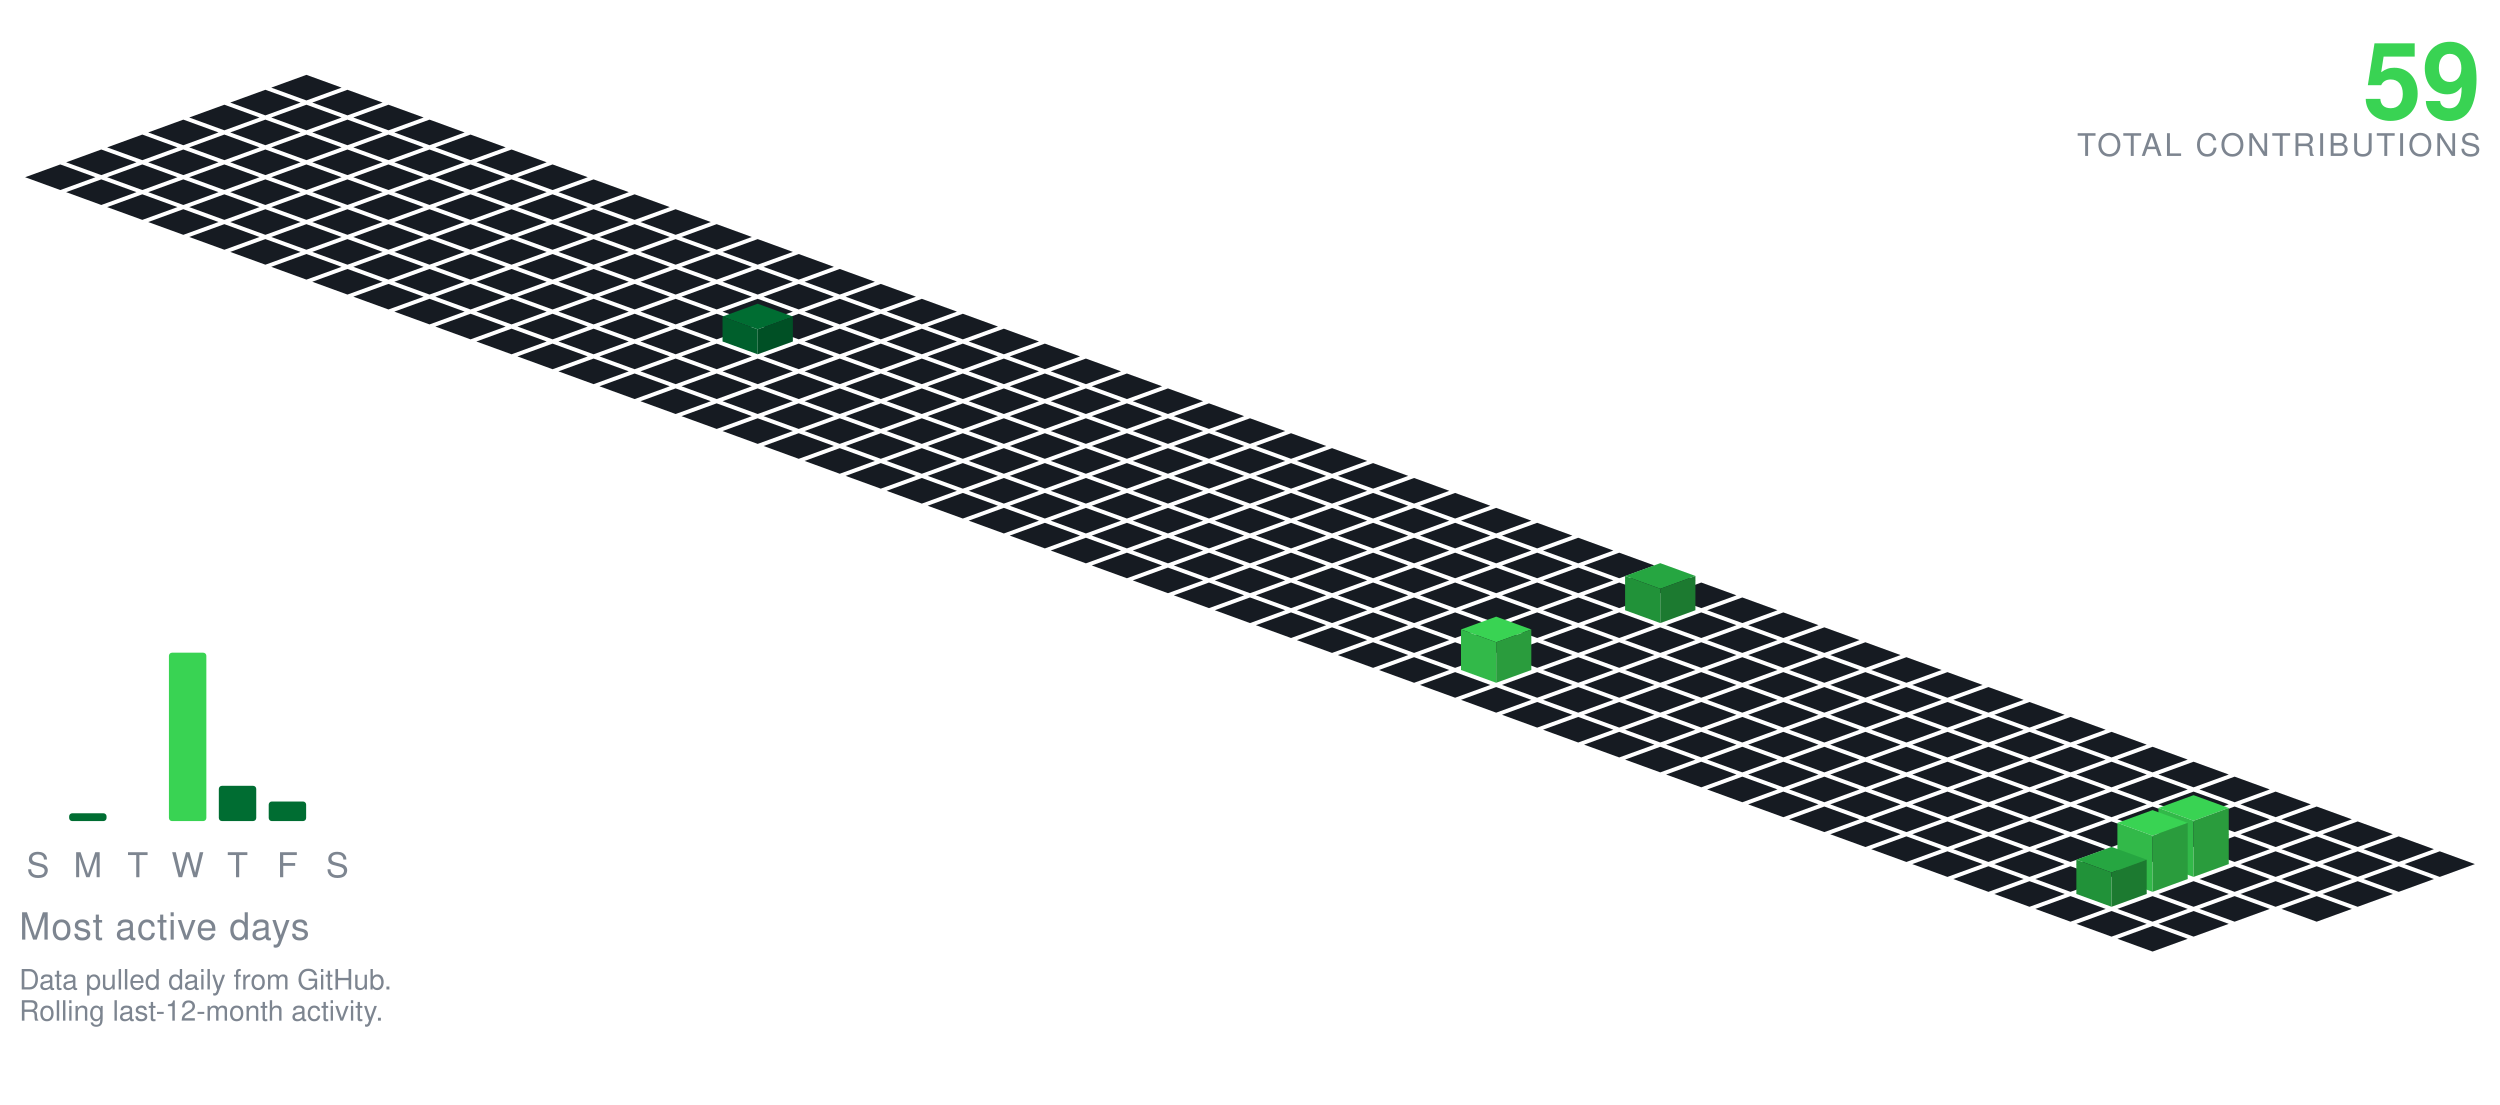
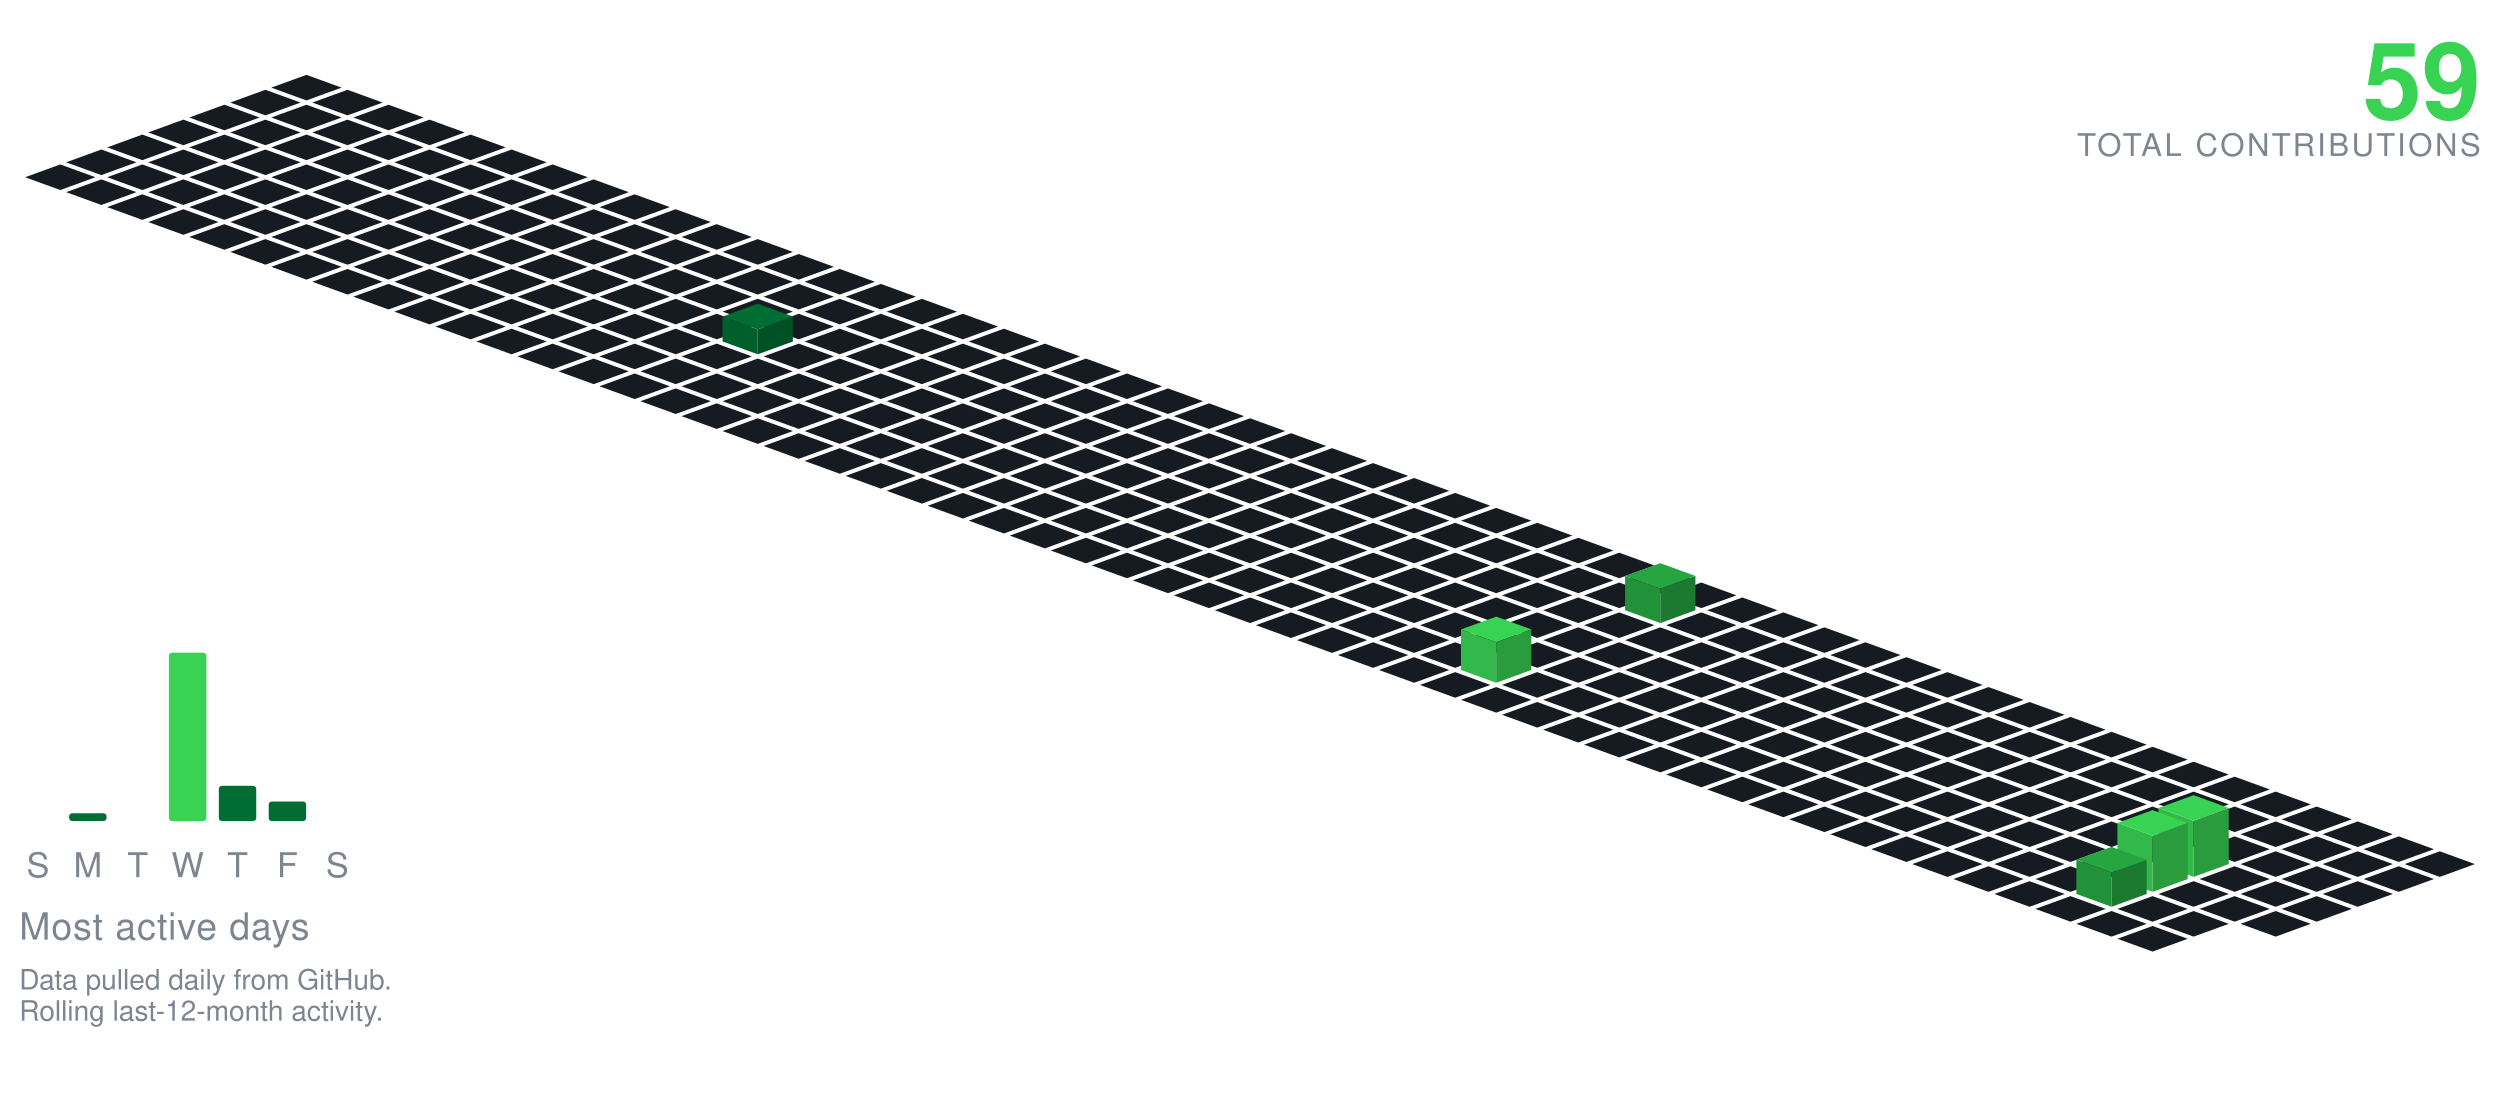
<svg xmlns="http://www.w3.org/2000/svg" viewBox="-98.09 -24.00 801.34 354.30" width="801" height="354">
  <polygon points="0.00,0.00 11.28,4.10 0.00,8.21 -11.28,4.10" fill="#161b22" />
  <polygon points="-13.16,4.79 -1.88,8.89 -13.16,13.00 -24.43,8.89" fill="#161b22" />
  <polygon points="13.16,4.79 24.43,8.89 13.16,13.00 1.88,8.89" fill="#161b22" />
  <polygon points="-26.31,9.58 -15.04,13.68 -26.31,17.79 -37.59,13.68" fill="#161b22" />
  <polygon points="0.00,9.58 11.28,13.68 0.00,17.79 -11.28,13.68" fill="#161b22" />
  <polygon points="26.31,9.58 37.59,13.68 26.31,17.79 15.04,13.68" fill="#161b22" />
  <polygon points="-39.47,14.36 -28.19,18.47 -39.47,22.57 -50.74,18.47" fill="#161b22" />
  <polygon points="-13.16,14.36 -1.88,18.47 -13.16,22.57 -24.43,18.47" fill="#161b22" />
  <polygon points="13.16,14.36 24.43,18.47 13.16,22.57 1.88,18.47" fill="#161b22" />
  <polygon points="39.47,14.36 50.74,18.47 39.47,22.57 28.19,18.47" fill="#161b22" />
  <polygon points="-52.62,19.15 -41.35,23.26 -52.62,27.36 -63.90,23.26" fill="#161b22" />
  <polygon points="-26.31,19.15 -15.04,23.26 -26.31,27.36 -37.59,23.26" fill="#161b22" />
  <polygon points="0.00,19.15 11.28,23.26 0.00,27.36 -11.28,23.26" fill="#161b22" />
  <polygon points="26.31,19.15 37.59,23.26 26.31,27.36 15.04,23.26" fill="#161b22" />
  <polygon points="52.62,19.15 63.90,23.26 52.62,27.36 41.35,23.26" fill="#161b22" />
  <polygon points="-65.78,23.94 -54.50,28.05 -65.78,32.15 -77.05,28.05" fill="#161b22" />
  <polygon points="-39.47,23.94 -28.19,28.05 -39.47,32.15 -50.74,28.05" fill="#161b22" />
  <polygon points="-13.16,23.94 -1.88,28.05 -13.16,32.15 -24.43,28.05" fill="#161b22" />
  <polygon points="13.16,23.94 24.43,28.05 13.16,32.15 1.88,28.05" fill="#161b22" />
  <polygon points="39.47,23.94 50.74,28.05 39.47,32.15 28.19,28.05" fill="#161b22" />
  <polygon points="65.78,23.94 77.05,28.05 65.78,32.15 54.50,28.05" fill="#161b22" />
  <polygon points="-78.93,28.73 -67.66,32.83 -78.93,36.94 -90.21,32.83" fill="#161b22" />
  <polygon points="-52.62,28.73 -41.35,32.83 -52.62,36.94 -63.90,32.83" fill="#161b22" />
  <polygon points="-26.31,28.73 -15.04,32.83 -26.31,36.94 -37.59,32.83" fill="#161b22" />
  <polygon points="0.00,28.73 11.28,32.83 0.00,36.94 -11.28,32.83" fill="#161b22" />
  <polygon points="26.31,28.73 37.59,32.83 26.31,36.94 15.04,32.83" fill="#161b22" />
  <polygon points="52.62,28.73 63.90,32.83 52.62,36.94 41.35,32.83" fill="#161b22" />
  <polygon points="78.93,28.73 90.21,32.83 78.93,36.94 67.66,32.83" fill="#161b22" />
  <polygon points="-65.78,33.52 -54.50,37.62 -65.78,41.73 -77.05,37.62" fill="#161b22" />
  <polygon points="-39.47,33.52 -28.19,37.62 -39.47,41.73 -50.74,37.62" fill="#161b22" />
  <polygon points="-13.16,33.52 -1.88,37.62 -13.16,41.73 -24.43,37.62" fill="#161b22" />
  <polygon points="13.16,33.52 24.43,37.62 13.16,41.73 1.88,37.62" fill="#161b22" />
  <polygon points="39.47,33.52 50.74,37.62 39.47,41.73 28.19,37.62" fill="#161b22" />
  <polygon points="65.78,33.52 77.05,37.62 65.78,41.73 54.50,37.62" fill="#161b22" />
  <polygon points="92.09,33.52 103.37,37.62 92.09,41.73 80.81,37.62" fill="#161b22" />
  <polygon points="-52.62,38.31 -41.35,42.41 -52.62,46.51 -63.90,42.41" fill="#161b22" />
  <polygon points="-26.31,38.31 -15.04,42.41 -26.31,46.51 -37.59,42.41" fill="#161b22" />
  <polygon points="0.00,38.31 11.28,42.41 0.00,46.51 -11.28,42.41" fill="#161b22" />
  <polygon points="26.31,38.31 37.59,42.41 26.31,46.51 15.04,42.41" fill="#161b22" />
  <polygon points="52.62,38.31 63.90,42.41 52.62,46.51 41.35,42.41" fill="#161b22" />
  <polygon points="78.93,38.31 90.21,42.41 78.93,46.51 67.66,42.41" fill="#161b22" />
  <polygon points="105.25,38.31 116.52,42.41 105.25,46.51 93.97,42.41" fill="#161b22" />
  <polygon points="-39.47,43.09 -28.19,47.20 -39.47,51.30 -50.74,47.20" fill="#161b22" />
  <polygon points="-13.16,43.09 -1.88,47.20 -13.16,51.30 -24.43,47.20" fill="#161b22" />
  <polygon points="13.16,43.09 24.43,47.20 13.16,51.30 1.88,47.20" fill="#161b22" />
  <polygon points="39.47,43.09 50.74,47.20 39.47,51.30 28.19,47.20" fill="#161b22" />
  <polygon points="65.78,43.09 77.05,47.20 65.78,51.30 54.50,47.20" fill="#161b22" />
  <polygon points="92.09,43.09 103.37,47.20 92.09,51.30 80.81,47.20" fill="#161b22" />
  <polygon points="118.40,43.09 129.68,47.20 118.40,51.30 107.12,47.20" fill="#161b22" />
  <polygon points="-26.31,47.88 -15.04,51.99 -26.31,56.09 -37.59,51.99" fill="#161b22" />
  <polygon points="0.00,47.88 11.28,51.99 0.00,56.09 -11.28,51.99" fill="#161b22" />
  <polygon points="26.31,47.88 37.59,51.99 26.31,56.09 15.04,51.99" fill="#161b22" />
  <polygon points="52.62,47.88 63.90,51.99 52.62,56.09 41.35,51.99" fill="#161b22" />
  <polygon points="78.93,47.88 90.21,51.99 78.93,56.09 67.66,51.99" fill="#161b22" />
  <polygon points="105.25,47.88 116.52,51.99 105.25,56.09 93.97,51.99" fill="#161b22" />
  <polygon points="131.56,47.88 142.83,51.99 131.56,56.09 120.28,51.99" fill="#161b22" />
  <polygon points="-13.16,52.67 -1.88,56.78 -13.16,60.88 -24.43,56.78" fill="#161b22" />
  <polygon points="13.16,52.67 24.43,56.78 13.16,60.88 1.88,56.78" fill="#161b22" />
  <polygon points="39.47,52.67 50.74,56.78 39.47,60.88 28.19,56.78" fill="#161b22" />
  <polygon points="65.78,52.67 77.05,56.78 65.78,60.88 54.50,56.78" fill="#161b22" />
  <polygon points="92.09,52.67 103.37,56.78 92.09,60.88 80.81,56.78" fill="#161b22" />
  <polygon points="118.40,52.67 129.68,56.78 118.40,60.88 107.12,56.78" fill="#161b22" />
  <polygon points="144.71,52.67 155.99,56.78 144.71,60.88 133.44,56.78" fill="#161b22" />
  <polygon points="0.00,57.46 11.28,61.56 0.00,65.67 -11.28,61.56" fill="#161b22" />
  <polygon points="26.31,57.46 37.59,61.56 26.31,65.67 15.04,61.56" fill="#161b22" />
  <polygon points="52.62,57.46 63.90,61.56 52.62,65.67 41.35,61.56" fill="#161b22" />
  <polygon points="78.93,57.46 90.21,61.56 78.93,65.67 67.66,61.56" fill="#161b22" />
  <polygon points="105.25,57.46 116.52,61.56 105.25,65.67 93.97,61.56" fill="#161b22" />
  <polygon points="131.56,57.46 142.83,61.56 131.56,65.67 120.28,61.56" fill="#161b22" />
  <polygon points="157.87,57.46 169.14,61.56 157.87,65.67 146.59,61.56" fill="#161b22" />
  <polygon points="13.16,62.25 24.43,66.35 13.16,70.46 1.88,66.35" fill="#161b22" />
  <polygon points="39.47,62.25 50.74,66.35 39.47,70.46 28.19,66.35" fill="#161b22" />
  <polygon points="65.78,62.25 77.05,66.35 65.78,70.46 54.50,66.35" fill="#161b22" />
  <polygon points="92.09,62.25 103.37,66.35 92.09,70.46 80.81,66.35" fill="#161b22" />
  <polygon points="118.40,62.25 129.68,66.35 118.40,70.46 107.12,66.35" fill="#161b22" />
  <polygon points="144.71,62.25 155.99,66.35 144.71,70.46 133.44,66.35" fill="#161b22" />
  <polygon points="171.02,62.25 182.30,66.35 171.02,70.46 159.75,66.35" fill="#161b22" />
  <polygon points="26.31,67.04 37.59,71.14 26.31,75.24 15.04,71.14" fill="#161b22" />
  <polygon points="52.62,67.04 63.90,71.14 52.62,75.24 41.35,71.14" fill="#161b22" />
  <polygon points="78.93,67.04 90.21,71.14 78.93,75.24 67.66,71.14" fill="#161b22" />
  <polygon points="105.25,67.04 116.52,71.14 105.25,75.24 93.97,71.14" fill="#161b22" />
  <polygon points="131.56,67.04 142.83,71.14 131.56,75.24 120.28,71.14" fill="#161b22" />
  <polygon points="157.87,67.04 169.14,71.14 157.87,75.24 146.59,71.14" fill="#161b22" />
  <polygon points="184.18,67.04 195.46,71.14 184.18,75.24 172.90,71.14" fill="#161b22" />
  <polygon points="39.47,71.82 50.74,75.93 39.47,80.03 28.19,75.93" fill="#161b22" />
  <polygon points="65.78,71.82 77.05,75.93 65.78,80.03 54.50,75.93" fill="#161b22" />
  <polygon points="92.09,71.82 103.37,75.93 92.09,80.03 80.81,75.93" fill="#161b22" />
  <polygon points="118.40,71.82 129.68,75.93 118.40,80.03 107.12,75.93" fill="#161b22" />
  <polygon points="144.71,71.82 155.99,75.93 144.71,80.03 133.44,75.93" fill="#161b22" />
  <polygon points="171.02,71.82 182.30,75.93 171.02,80.03 159.75,75.93" fill="#161b22" />
  <polygon points="197.34,71.82 208.61,75.93 197.34,80.03 186.06,75.93" fill="#161b22" />
  <polygon points="52.62,76.61 63.90,80.72 52.62,84.82 41.35,80.72" fill="#161b22" />
  <polygon points="78.93,76.61 90.21,80.72 78.93,84.82 67.66,80.72" fill="#161b22" />
  <polygon points="105.25,76.61 116.52,80.72 105.25,84.82 93.97,80.72" fill="#161b22" />
  <polygon points="131.56,76.61 142.83,80.72 131.56,84.82 120.28,80.72" fill="#161b22" />
  <polygon points="157.87,76.61 169.14,80.72 157.87,84.82 146.59,80.72" fill="#161b22" />
  <polygon points="184.18,76.61 195.46,80.72 184.18,84.82 172.90,80.72" fill="#161b22" />
  <polygon points="210.49,76.61 221.77,80.72 210.49,84.82 199.21,80.72" fill="#161b22" />
  <polygon points="65.78,81.40 77.05,85.51 65.78,89.61 54.50,85.51" fill="#161b22" />
  <polygon points="92.09,81.40 103.37,85.51 92.09,89.61 80.81,85.51" fill="#161b22" />
  <polygon points="118.40,81.40 129.68,85.51 118.40,89.61 107.12,85.51" fill="#161b22" />
  <polygon points="171.02,81.40 182.30,85.51 171.02,89.61 159.75,85.51" fill="#161b22" />
  <polygon points="197.34,81.40 208.61,85.51 197.34,89.61 186.06,85.51" fill="#161b22" />
  <polygon points="223.65,81.40 234.92,85.51 223.65,89.61 212.37,85.51" fill="#161b22" />
  <polygon points="144.71,73.40 155.99,77.51 144.71,81.61 133.44,77.51" fill="#006d32" />
  <polygon points="133.44,85.51 133.44,77.51 144.71,81.61 144.71,89.61" fill="#005f2c" />
  <polygon points="144.71,89.61 144.71,81.61 155.99,77.51 155.99,85.51" fill="#005025" />
  <polygon points="78.93,86.19 90.21,90.29 78.93,94.40 67.66,90.29" fill="#161b22" />
  <polygon points="105.25,86.19 116.52,90.29 105.25,94.40 93.97,90.29" fill="#161b22" />
  <polygon points="131.56,86.19 142.83,90.29 131.56,94.40 120.28,90.29" fill="#161b22" />
  <polygon points="157.87,86.19 169.14,90.29 157.87,94.40 146.59,90.29" fill="#161b22" />
  <polygon points="184.18,86.19 195.46,90.29 184.18,94.40 172.90,90.29" fill="#161b22" />
  <polygon points="210.49,86.19 221.77,90.29 210.49,94.40 199.21,90.29" fill="#161b22" />
  <polygon points="236.80,86.19 248.08,90.29 236.80,94.40 225.53,90.29" fill="#161b22" />
  <polygon points="92.09,90.98 103.37,95.08 92.09,99.19 80.81,95.08" fill="#161b22" />
  <polygon points="118.40,90.98 129.68,95.08 118.40,99.19 107.12,95.08" fill="#161b22" />
  <polygon points="144.71,90.98 155.99,95.08 144.71,99.19 133.44,95.08" fill="#161b22" />
  <polygon points="171.02,90.98 182.30,95.08 171.02,99.19 159.75,95.08" fill="#161b22" />
  <polygon points="197.34,90.98 208.61,95.08 197.34,99.19 186.06,95.08" fill="#161b22" />
  <polygon points="223.65,90.98 234.92,95.08 223.65,99.19 212.37,95.08" fill="#161b22" />
  <polygon points="249.96,90.98 261.23,95.08 249.96,99.19 238.68,95.08" fill="#161b22" />
  <polygon points="105.25,95.77 116.52,99.87 105.25,103.97 93.97,99.87" fill="#161b22" />
  <polygon points="131.56,95.77 142.83,99.87 131.56,103.97 120.28,99.87" fill="#161b22" />
  <polygon points="157.87,95.77 169.14,99.87 157.87,103.97 146.59,99.87" fill="#161b22" />
  <polygon points="184.18,95.77 195.46,99.87 184.18,103.97 172.90,99.87" fill="#161b22" />
  <polygon points="210.49,95.77 221.77,99.87 210.49,103.97 199.21,99.87" fill="#161b22" />
  <polygon points="236.80,95.77 248.08,99.87 236.80,103.97 225.53,99.87" fill="#161b22" />
  <polygon points="263.11,95.77 274.39,99.87 263.11,103.97 251.84,99.87" fill="#161b22" />
  <polygon points="118.40,100.55 129.68,104.66 118.40,108.76 107.12,104.66" fill="#161b22" />
  <polygon points="144.71,100.55 155.99,104.66 144.71,108.76 133.44,104.66" fill="#161b22" />
  <polygon points="171.02,100.55 182.30,104.66 171.02,108.76 159.75,104.66" fill="#161b22" />
  <polygon points="197.34,100.55 208.61,104.66 197.34,108.76 186.06,104.66" fill="#161b22" />
  <polygon points="223.65,100.55 234.92,104.66 223.65,108.76 212.37,104.66" fill="#161b22" />
  <polygon points="249.96,100.55 261.23,104.66 249.96,108.76 238.68,104.66" fill="#161b22" />
  <polygon points="276.27,100.55 287.55,104.66 276.27,108.76 264.99,104.66" fill="#161b22" />
  <polygon points="131.56,105.34 142.83,109.45 131.56,113.55 120.28,109.45" fill="#161b22" />
  <polygon points="157.87,105.34 169.14,109.45 157.87,113.55 146.59,109.45" fill="#161b22" />
  <polygon points="184.18,105.34 195.46,109.45 184.18,113.55 172.90,109.45" fill="#161b22" />
  <polygon points="210.49,105.34 221.77,109.45 210.49,113.55 199.21,109.45" fill="#161b22" />
  <polygon points="236.80,105.34 248.08,109.45 236.80,113.55 225.53,109.45" fill="#161b22" />
  <polygon points="263.11,105.34 274.39,109.45 263.11,113.55 251.84,109.45" fill="#161b22" />
  <polygon points="289.43,105.34 300.70,109.45 289.43,113.55 278.15,109.45" fill="#161b22" />
  <polygon points="144.71,110.13 155.99,114.23 144.71,118.34 133.44,114.23" fill="#161b22" />
  <polygon points="171.02,110.13 182.30,114.23 171.02,118.34 159.75,114.23" fill="#161b22" />
  <polygon points="197.34,110.13 208.61,114.23 197.34,118.34 186.06,114.23" fill="#161b22" />
  <polygon points="223.65,110.13 234.92,114.23 223.65,118.34 212.37,114.23" fill="#161b22" />
  <polygon points="249.96,110.13 261.23,114.23 249.96,118.34 238.68,114.23" fill="#161b22" />
  <polygon points="276.27,110.13 287.55,114.23 276.27,118.34 264.99,114.23" fill="#161b22" />
  <polygon points="302.58,110.13 313.86,114.23 302.58,118.34 291.30,114.23" fill="#161b22" />
  <polygon points="157.87,114.92 169.14,119.02 157.87,123.13 146.59,119.02" fill="#161b22" />
  <polygon points="184.18,114.92 195.46,119.02 184.18,123.13 172.90,119.02" fill="#161b22" />
  <polygon points="210.49,114.92 221.77,119.02 210.49,123.13 199.21,119.02" fill="#161b22" />
  <polygon points="236.80,114.92 248.08,119.02 236.80,123.13 225.53,119.02" fill="#161b22" />
  <polygon points="263.11,114.92 274.39,119.02 263.11,123.13 251.84,119.02" fill="#161b22" />
  <polygon points="289.43,114.92 300.70,119.02 289.43,123.13 278.15,119.02" fill="#161b22" />
  <polygon points="315.74,114.92 327.01,119.02 315.74,123.13 304.46,119.02" fill="#161b22" />
  <polygon points="171.02,119.71 182.30,123.81 171.02,127.92 159.75,123.81" fill="#161b22" />
  <polygon points="197.34,119.71 208.61,123.81 197.34,127.92 186.06,123.81" fill="#161b22" />
  <polygon points="223.65,119.71 234.92,123.81 223.65,127.92 212.37,123.81" fill="#161b22" />
  <polygon points="249.96,119.71 261.23,123.81 249.96,127.92 238.68,123.81" fill="#161b22" />
  <polygon points="276.27,119.71 287.55,123.81 276.27,127.92 264.99,123.81" fill="#161b22" />
  <polygon points="302.58,119.71 313.86,123.81 302.58,127.92 291.30,123.81" fill="#161b22" />
  <polygon points="328.89,119.71 340.17,123.81 328.89,127.92 317.62,123.81" fill="#161b22" />
  <polygon points="184.18,124.50 195.46,128.60 184.18,132.70 172.90,128.60" fill="#161b22" />
  <polygon points="210.49,124.50 221.77,128.60 210.49,132.70 199.21,128.60" fill="#161b22" />
  <polygon points="236.80,124.50 248.08,128.60 236.80,132.70 225.53,128.60" fill="#161b22" />
  <polygon points="263.11,124.50 274.39,128.60 263.11,132.70 251.84,128.60" fill="#161b22" />
  <polygon points="289.43,124.50 300.70,128.60 289.43,132.70 278.15,128.60" fill="#161b22" />
  <polygon points="315.74,124.50 327.01,128.60 315.74,132.70 304.46,128.60" fill="#161b22" />
  <polygon points="342.05,124.50 353.32,128.60 342.05,132.70 330.77,128.60" fill="#161b22" />
  <polygon points="197.34,129.28 208.61,133.39 197.34,137.49 186.06,133.39" fill="#161b22" />
  <polygon points="223.65,129.28 234.92,133.39 223.65,137.49 212.37,133.39" fill="#161b22" />
  <polygon points="249.96,129.28 261.23,133.39 249.96,137.49 238.68,133.39" fill="#161b22" />
  <polygon points="276.27,129.28 287.55,133.39 276.27,137.49 264.99,133.39" fill="#161b22" />
  <polygon points="302.58,129.28 313.86,133.39 302.58,137.49 291.30,133.39" fill="#161b22" />
  <polygon points="328.89,129.28 340.17,133.39 328.89,137.49 317.62,133.39" fill="#161b22" />
  <polygon points="355.20,129.28 366.48,133.39 355.20,137.49 343.93,133.39" fill="#161b22" />
  <polygon points="210.49,134.07 221.77,138.18 210.49,142.28 199.21,138.18" fill="#161b22" />
  <polygon points="236.80,134.07 248.08,138.18 236.80,142.28 225.53,138.18" fill="#161b22" />
  <polygon points="263.11,134.07 274.39,138.18 263.11,142.28 251.84,138.18" fill="#161b22" />
  <polygon points="289.43,134.07 300.70,138.18 289.43,142.28 278.15,138.18" fill="#161b22" />
  <polygon points="315.74,134.07 327.01,138.18 315.74,142.28 304.46,138.18" fill="#161b22" />
  <polygon points="342.05,134.07 353.32,138.18 342.05,142.28 330.77,138.18" fill="#161b22" />
  <polygon points="368.36,134.07 379.64,138.18 368.36,142.28 357.08,138.18" fill="#161b22" />
  <polygon points="223.65,138.86 234.92,142.96 223.65,147.07 212.37,142.96" fill="#161b22" />
  <polygon points="249.96,138.86 261.23,142.96 249.96,147.07 238.68,142.96" fill="#161b22" />
  <polygon points="276.27,138.86 287.55,142.96 276.27,147.07 264.99,142.96" fill="#161b22" />
  <polygon points="302.58,138.86 313.86,142.96 302.58,147.07 291.30,142.96" fill="#161b22" />
  <polygon points="328.89,138.86 340.17,142.96 328.89,147.07 317.62,142.96" fill="#161b22" />
  <polygon points="355.20,138.86 366.48,142.96 355.20,147.07 343.93,142.96" fill="#161b22" />
  <polygon points="381.52,138.86 392.79,142.96 381.52,147.07 370.24,142.96" fill="#161b22" />
  <polygon points="236.80,143.65 248.08,147.75 236.80,151.86 225.53,147.75" fill="#161b22" />
  <polygon points="263.11,143.65 274.39,147.75 263.11,151.86 251.84,147.75" fill="#161b22" />
  <polygon points="289.43,143.65 300.70,147.75 289.43,151.86 278.15,147.75" fill="#161b22" />
  <polygon points="315.74,143.65 327.01,147.75 315.74,151.86 304.46,147.75" fill="#161b22" />
  <polygon points="342.05,143.65 353.32,147.75 342.05,151.86 330.77,147.75" fill="#161b22" />
  <polygon points="368.36,143.65 379.64,147.75 368.36,151.86 357.08,147.75" fill="#161b22" />
  <polygon points="394.67,143.65 405.95,147.75 394.67,151.86 383.39,147.75" fill="#161b22" />
  <polygon points="249.96,148.44 261.23,152.54 249.96,156.65 238.68,152.54" fill="#161b22" />
  <polygon points="276.27,148.44 287.55,152.54 276.27,156.65 264.99,152.54" fill="#161b22" />
  <polygon points="302.58,148.44 313.86,152.54 302.58,156.65 291.30,152.54" fill="#161b22" />
  <polygon points="328.89,148.44 340.17,152.54 328.89,156.65 317.62,152.54" fill="#161b22" />
  <polygon points="355.20,148.44 366.48,152.54 355.20,156.65 343.93,152.54" fill="#161b22" />
  <polygon points="381.52,148.44 392.79,152.54 381.52,156.65 370.24,152.54" fill="#161b22" />
  <polygon points="407.83,148.44 419.10,152.54 407.83,156.65 396.55,152.54" fill="#161b22" />
  <polygon points="263.11,153.23 274.39,157.33 263.11,161.43 251.84,157.33" fill="#161b22" />
  <polygon points="289.43,153.23 300.70,157.33 289.43,161.43 278.15,157.33" fill="#161b22" />
  <polygon points="315.74,153.23 327.01,157.33 315.74,161.43 304.46,157.33" fill="#161b22" />
  <polygon points="342.05,153.23 353.32,157.33 342.05,161.43 330.77,157.33" fill="#161b22" />
  <polygon points="368.36,153.23 379.64,157.33 368.36,161.43 357.08,157.33" fill="#161b22" />
  <polygon points="394.67,153.23 405.95,157.33 394.67,161.43 383.39,157.33" fill="#161b22" />
  <polygon points="420.98,153.23 432.26,157.33 420.98,161.43 409.71,157.33" fill="#161b22" />
  <polygon points="276.27,158.01 287.55,162.12 276.27,166.22 264.99,162.12" fill="#161b22" />
  <polygon points="302.58,158.01 313.86,162.12 302.58,166.22 291.30,162.12" fill="#161b22" />
  <polygon points="328.89,158.01 340.17,162.12 328.89,166.22 317.62,162.12" fill="#161b22" />
  <polygon points="355.20,158.01 366.48,162.12 355.20,166.22 343.93,162.12" fill="#161b22" />
  <polygon points="381.52,158.01 392.79,162.12 381.52,166.22 370.24,162.12" fill="#161b22" />
  <polygon points="407.83,158.01 419.10,162.12 407.83,166.22 396.55,162.12" fill="#161b22" />
  <polygon points="434.14,158.01 445.41,162.12 434.14,166.22 422.86,162.12" fill="#161b22" />
  <polygon points="289.43,162.80 300.70,166.91 289.43,171.01 278.15,166.91" fill="#161b22" />
  <polygon points="315.74,162.80 327.01,166.91 315.74,171.01 304.46,166.91" fill="#161b22" />
  <polygon points="342.05,162.80 353.32,166.91 342.05,171.01 330.77,166.91" fill="#161b22" />
  <polygon points="368.36,162.80 379.64,166.91 368.36,171.01 357.08,166.91" fill="#161b22" />
  <polygon points="394.67,162.80 405.95,166.91 394.67,171.01 383.39,166.91" fill="#161b22" />
  <polygon points="420.98,162.80 432.26,166.91 420.98,171.01 409.71,166.91" fill="#161b22" />
  <polygon points="447.29,162.80 458.57,166.91 447.29,171.01 436.02,166.91" fill="#161b22" />
  <polygon points="302.58,167.59 313.86,171.69 302.58,175.80 291.30,171.69" fill="#161b22" />
  <polygon points="328.89,167.59 340.17,171.69 328.89,175.80 317.62,171.69" fill="#161b22" />
  <polygon points="355.20,167.59 366.48,171.69 355.20,175.80 343.93,171.69" fill="#161b22" />
  <polygon points="381.52,167.59 392.79,171.69 381.52,175.80 370.24,171.69" fill="#161b22" />
  <polygon points="407.83,167.59 419.10,171.69 407.83,175.80 396.55,171.69" fill="#161b22" />
  <polygon points="460.45,167.59 471.73,171.69 460.45,175.80 449.17,171.69" fill="#161b22" />
  <polygon points="434.14,156.59 445.41,160.69 434.14,164.80 422.86,160.69" fill="#26a641" />
  <polygon points="422.86,171.69 422.86,160.69 434.14,164.80 434.14,175.80" fill="#219239" />
  <polygon points="434.14,175.80 434.14,164.80 445.41,160.69 445.41,171.69" fill="#1c7a30" />
  <polygon points="315.74,172.38 327.01,176.48 315.74,180.59 304.46,176.48" fill="#161b22" />
  <polygon points="342.05,172.38 353.32,176.48 342.05,180.59 330.77,176.48" fill="#161b22" />
  <polygon points="368.36,172.38 379.64,176.48 368.36,180.59 357.08,176.48" fill="#161b22" />
  <polygon points="394.67,172.38 405.95,176.48 394.67,180.59 383.39,176.48" fill="#161b22" />
  <polygon points="420.98,172.38 432.26,176.48 420.98,180.59 409.71,176.48" fill="#161b22" />
  <polygon points="447.29,172.38 458.57,176.48 447.29,180.59 436.02,176.48" fill="#161b22" />
  <polygon points="473.61,172.38 484.88,176.48 473.61,180.59 462.33,176.48" fill="#161b22" />
  <polygon points="328.89,177.17 340.17,181.27 328.89,185.37 317.62,181.27" fill="#161b22" />
  <polygon points="355.20,177.17 366.48,181.27 355.20,185.37 343.93,181.27" fill="#161b22" />
  <polygon points="381.52,177.17 392.79,181.27 381.52,185.37 370.24,181.27" fill="#161b22" />
  <polygon points="407.83,177.17 419.10,181.27 407.83,185.37 396.55,181.27" fill="#161b22" />
  <polygon points="434.14,177.17 445.41,181.27 434.14,185.37 422.86,181.27" fill="#161b22" />
  <polygon points="460.45,177.17 471.73,181.27 460.45,185.37 449.17,181.27" fill="#161b22" />
  <polygon points="486.76,177.17 498.04,181.27 486.76,185.37 475.48,181.27" fill="#161b22" />
  <polygon points="342.05,181.95 353.32,186.06 342.05,190.16 330.77,186.06" fill="#161b22" />
  <polygon points="368.36,181.95 379.64,186.06 368.36,190.16 357.08,186.06" fill="#161b22" />
  <polygon points="394.67,181.95 405.95,186.06 394.67,190.16 383.39,186.06" fill="#161b22" />
  <polygon points="420.98,181.95 432.26,186.06 420.98,190.16 409.71,186.06" fill="#161b22" />
  <polygon points="447.29,181.95 458.57,186.06 447.29,190.16 436.02,186.06" fill="#161b22" />
  <polygon points="473.61,181.95 484.88,186.06 473.61,190.16 462.33,186.06" fill="#161b22" />
  <polygon points="499.92,181.95 511.19,186.06 499.92,190.16 488.64,186.06" fill="#161b22" />
  <polygon points="355.20,186.74 366.48,190.85 355.20,194.95 343.93,190.85" fill="#161b22" />
  <polygon points="407.83,186.74 419.10,190.85 407.83,194.95 396.55,190.85" fill="#161b22" />
  <polygon points="434.14,186.74 445.41,190.85 434.14,194.95 422.86,190.85" fill="#161b22" />
  <polygon points="460.45,186.74 471.73,190.85 460.45,194.95 449.17,190.85" fill="#161b22" />
  <polygon points="486.76,186.74 498.04,190.85 486.76,194.95 475.48,190.85" fill="#161b22" />
  <polygon points="513.07,186.74 524.35,190.85 513.07,194.95 501.80,190.85" fill="#161b22" />
  <polygon points="381.52,173.74 392.79,177.85 381.52,181.95 370.24,177.85" fill="#39d353" />
  <polygon points="370.24,190.85 370.24,177.85 381.52,181.95 381.52,194.95" fill="#32b949" />
  <polygon points="381.52,194.95 381.52,181.95 392.79,177.85 392.79,190.85" fill="#2a9c3d" />
  <polygon points="368.36,191.53 379.64,195.64 368.36,199.74 357.08,195.64" fill="#161b22" />
  <polygon points="394.67,191.53 405.95,195.64 394.67,199.74 383.39,195.64" fill="#161b22" />
  <polygon points="420.98,191.53 432.26,195.64 420.98,199.74 409.71,195.64" fill="#161b22" />
  <polygon points="447.29,191.53 458.57,195.64 447.29,199.74 436.02,195.64" fill="#161b22" />
  <polygon points="473.61,191.53 484.88,195.64 473.61,199.74 462.33,195.64" fill="#161b22" />
  <polygon points="499.92,191.53 511.19,195.64 499.92,199.74 488.64,195.64" fill="#161b22" />
  <polygon points="526.23,191.53 537.50,195.64 526.23,199.74 514.95,195.64" fill="#161b22" />
  <polygon points="381.52,196.32 392.79,200.42 381.52,204.53 370.24,200.42" fill="#161b22" />
  <polygon points="407.83,196.32 419.10,200.42 407.83,204.53 396.55,200.42" fill="#161b22" />
  <polygon points="434.14,196.32 445.41,200.42 434.14,204.53 422.86,200.42" fill="#161b22" />
  <polygon points="460.45,196.32 471.73,200.42 460.45,204.53 449.17,200.42" fill="#161b22" />
  <polygon points="486.76,196.32 498.04,200.42 486.76,204.53 475.48,200.42" fill="#161b22" />
  <polygon points="513.07,196.32 524.35,200.42 513.07,204.53 501.80,200.42" fill="#161b22" />
  <polygon points="539.38,196.32 550.66,200.42 539.38,204.53 528.11,200.42" fill="#161b22" />
  <polygon points="394.67,201.11 405.95,205.21 394.67,209.32 383.39,205.21" fill="#161b22" />
  <polygon points="420.98,201.11 432.26,205.21 420.98,209.32 409.71,205.21" fill="#161b22" />
  <polygon points="447.29,201.11 458.57,205.21 447.29,209.32 436.02,205.21" fill="#161b22" />
  <polygon points="473.61,201.11 484.88,205.21 473.61,209.32 462.33,205.21" fill="#161b22" />
  <polygon points="499.92,201.11 511.19,205.21 499.92,209.32 488.64,205.21" fill="#161b22" />
  <polygon points="526.23,201.11 537.50,205.21 526.23,209.32 514.95,205.21" fill="#161b22" />
  <polygon points="552.54,201.11 563.82,205.21 552.54,209.32 541.26,205.21" fill="#161b22" />
  <polygon points="407.83,205.90 419.10,210.00 407.83,214.10 396.55,210.00" fill="#161b22" />
  <polygon points="434.14,205.90 445.41,210.00 434.14,214.10 422.86,210.00" fill="#161b22" />
  <polygon points="460.45,205.90 471.73,210.00 460.45,214.10 449.17,210.00" fill="#161b22" />
  <polygon points="486.76,205.90 498.04,210.00 486.76,214.10 475.48,210.00" fill="#161b22" />
  <polygon points="513.07,205.90 524.35,210.00 513.07,214.10 501.80,210.00" fill="#161b22" />
  <polygon points="539.38,205.90 550.66,210.00 539.38,214.10 528.11,210.00" fill="#161b22" />
  <polygon points="565.69,205.90 576.97,210.00 565.69,214.10 554.42,210.00" fill="#161b22" />
  <polygon points="420.98,210.68 432.26,214.79 420.98,218.89 409.71,214.79" fill="#161b22" />
  <polygon points="447.29,210.68 458.57,214.79 447.29,218.89 436.02,214.79" fill="#161b22" />
  <polygon points="473.61,210.68 484.88,214.79 473.61,218.89 462.33,214.79" fill="#161b22" />
  <polygon points="499.92,210.68 511.19,214.79 499.92,218.89 488.64,214.79" fill="#161b22" />
  <polygon points="526.23,210.68 537.50,214.79 526.23,218.89 514.95,214.79" fill="#161b22" />
  <polygon points="552.54,210.68 563.82,214.79 552.54,218.89 541.26,214.79" fill="#161b22" />
  <polygon points="578.85,210.68 590.13,214.79 578.85,218.89 567.57,214.79" fill="#161b22" />
  <polygon points="434.14,215.47 445.41,219.58 434.14,223.68 422.86,219.58" fill="#161b22" />
  <polygon points="460.45,215.47 471.73,219.58 460.45,223.68 449.17,219.58" fill="#161b22" />
  <polygon points="486.76,215.47 498.04,219.58 486.76,223.68 475.48,219.58" fill="#161b22" />
  <polygon points="513.07,215.47 524.35,219.58 513.07,223.68 501.80,219.58" fill="#161b22" />
  <polygon points="539.38,215.47 550.66,219.58 539.38,223.68 528.11,219.58" fill="#161b22" />
  <polygon points="565.69,215.47 576.97,219.58 565.69,223.68 554.42,219.58" fill="#161b22" />
  <polygon points="592.01,215.47 603.28,219.58 592.01,223.68 580.73,219.58" fill="#161b22" />
  <polygon points="447.29,220.26 458.57,224.37 447.29,228.47 436.02,224.37" fill="#161b22" />
  <polygon points="473.61,220.26 484.88,224.37 473.61,228.47 462.33,224.37" fill="#161b22" />
  <polygon points="499.92,220.26 511.19,224.37 499.92,228.47 488.64,224.37" fill="#161b22" />
  <polygon points="526.23,220.26 537.50,224.37 526.23,228.47 514.95,224.37" fill="#161b22" />
  <polygon points="552.54,220.26 563.82,224.37 552.54,228.47 541.26,224.37" fill="#161b22" />
  <polygon points="578.85,220.26 590.13,224.37 578.85,228.47 567.57,224.37" fill="#161b22" />
  <polygon points="605.16,220.26 616.44,224.37 605.16,228.47 593.89,224.37" fill="#161b22" />
  <polygon points="460.45,225.05 471.73,229.15 460.45,233.26 449.17,229.15" fill="#161b22" />
  <polygon points="486.76,225.05 498.04,229.15 486.76,233.26 475.48,229.15" fill="#161b22" />
  <polygon points="513.07,225.05 524.35,229.15 513.07,233.26 501.80,229.15" fill="#161b22" />
  <polygon points="539.38,225.05 550.66,229.15 539.38,233.26 528.11,229.15" fill="#161b22" />
  <polygon points="565.69,225.05 576.97,229.15 565.69,233.26 554.42,229.15" fill="#161b22" />
  <polygon points="592.01,225.05 603.28,229.15 592.01,233.26 580.73,229.15" fill="#161b22" />
  <polygon points="618.32,225.05 629.59,229.15 618.32,233.26 607.04,229.15" fill="#161b22" />
  <polygon points="473.61,229.84 484.88,233.94 473.61,238.05 462.33,233.94" fill="#161b22" />
  <polygon points="499.92,229.84 511.19,233.94 499.92,238.05 488.64,233.94" fill="#161b22" />
  <polygon points="526.23,229.84 537.50,233.94 526.23,238.05 514.95,233.94" fill="#161b22" />
  <polygon points="552.54,229.84 563.82,233.94 552.54,238.05 541.26,233.94" fill="#161b22" />
  <polygon points="578.85,229.84 590.13,233.94 578.85,238.05 567.57,233.94" fill="#161b22" />
  <polygon points="605.16,229.84 616.44,233.94 605.16,238.05 593.89,233.94" fill="#161b22" />
  <polygon points="631.47,229.84 642.75,233.94 631.47,238.05 620.20,233.94" fill="#161b22" />
  <polygon points="486.76,234.63 498.04,238.73 486.76,242.83 475.48,238.73" fill="#161b22" />
  <polygon points="513.07,234.63 524.35,238.73 513.07,242.83 501.80,238.73" fill="#161b22" />
  <polygon points="539.38,234.63 550.66,238.73 539.38,242.83 528.11,238.73" fill="#161b22" />
  <polygon points="565.69,234.63 576.97,238.73 565.69,242.83 554.42,238.73" fill="#161b22" />
  <polygon points="592.01,234.63 603.28,238.73 592.01,242.83 580.73,238.73" fill="#161b22" />
  <polygon points="618.32,234.63 629.59,238.73 618.32,242.83 607.04,238.73" fill="#161b22" />
  <polygon points="644.63,234.63 655.91,238.73 644.63,242.83 633.35,238.73" fill="#161b22" />
  <polygon points="499.92,239.41 511.19,243.52 499.92,247.62 488.64,243.52" fill="#161b22" />
  <polygon points="526.23,239.41 537.50,243.52 526.23,247.62 514.95,243.52" fill="#161b22" />
  <polygon points="552.54,239.41 563.82,243.52 552.54,247.62 541.26,243.52" fill="#161b22" />
  <polygon points="578.85,239.41 590.13,243.52 578.85,247.62 567.57,243.52" fill="#161b22" />
  <polygon points="605.16,239.41 616.44,243.52 605.16,247.62 593.89,243.52" fill="#161b22" />
  <polygon points="631.47,239.41 642.75,243.52 631.47,247.62 620.20,243.52" fill="#161b22" />
  <polygon points="657.78,239.41 669.06,243.52 657.78,247.62 646.51,243.52" fill="#161b22" />
  <polygon points="513.07,244.20 524.35,248.31 513.07,252.41 501.80,248.31" fill="#161b22" />
  <polygon points="539.38,244.20 550.66,248.31 539.38,252.41 528.11,248.31" fill="#161b22" />
  <polygon points="565.69,244.20 576.97,248.31 565.69,252.41 554.42,248.31" fill="#161b22" />
  <polygon points="592.01,244.20 603.28,248.31 592.01,252.41 580.73,248.31" fill="#161b22" />
  <polygon points="618.32,244.20 629.59,248.31 618.32,252.41 607.04,248.31" fill="#161b22" />
  <polygon points="644.63,244.20 655.91,248.31 644.63,252.41 633.35,248.31" fill="#161b22" />
  <polygon points="670.94,244.20 682.22,248.31 670.94,252.41 659.66,248.31" fill="#161b22" />
  <polygon points="526.23,248.99 537.50,253.09 526.23,257.20 514.95,253.09" fill="#161b22" />
  <polygon points="552.54,248.99 563.82,253.09 552.54,257.20 541.26,253.09" fill="#161b22" />
  <polygon points="578.85,248.99 590.13,253.09 578.85,257.20 567.57,253.09" fill="#161b22" />
  <polygon points="631.47,248.99 642.75,253.09 631.47,257.20 620.20,253.09" fill="#161b22" />
  <polygon points="657.78,248.99 669.06,253.09 657.78,257.20 646.51,253.09" fill="#161b22" />
  <polygon points="684.10,248.99 695.37,253.09 684.10,257.20 672.82,253.09" fill="#161b22" />
  <polygon points="605.16,230.99 616.44,235.09 605.16,239.20 593.89,235.09" fill="#39d353" />
  <polygon points="593.89,253.09 593.89,235.09 605.16,239.20 605.16,257.20" fill="#32b949" />
  <polygon points="605.16,257.20 605.16,239.20 616.44,235.09 616.44,253.09" fill="#2a9c3d" />
  <polygon points="539.38,253.78 550.66,257.88 539.38,261.99 528.11,257.88" fill="#161b22" />
  <polygon points="565.69,253.78 576.97,257.88 565.69,261.99 554.42,257.88" fill="#161b22" />
  <polygon points="618.32,253.78 629.59,257.88 618.32,261.99 607.04,257.88" fill="#161b22" />
  <polygon points="644.63,253.78 655.91,257.88 644.63,261.99 633.35,257.88" fill="#161b22" />
  <polygon points="670.94,253.78 682.22,257.88 670.94,261.99 659.66,257.88" fill="#161b22" />
  <polygon points="592.01,235.78 603.28,239.88 592.01,243.99 580.73,239.88" fill="#39d353" />
  <polygon points="580.73,257.88 580.73,239.88 592.01,243.99 592.01,261.99" fill="#32b949" />
  <polygon points="592.01,261.99 592.01,243.99 603.28,239.88 603.28,257.88" fill="#2a9c3d" />
  <polygon points="552.54,258.57 563.82,262.67 552.54,266.78 541.26,262.67" fill="#161b22" />
  <polygon points="605.16,258.57 616.44,262.67 605.16,266.78 593.89,262.67" fill="#161b22" />
  <polygon points="631.47,258.57 642.75,262.67 631.47,266.78 620.20,262.67" fill="#161b22" />
  <polygon points="657.78,258.57 669.06,262.67 657.78,266.78 646.51,262.67" fill="#161b22" />
  <polygon points="578.85,247.57 590.13,251.67 578.85,255.78 567.57,251.67" fill="#26a641" />
  <polygon points="567.57,262.67 567.57,251.67 578.85,255.78 578.85,266.78" fill="#219239" />
  <polygon points="578.85,266.78 578.85,255.78 590.13,251.67 590.13,262.67" fill="#1c7a30" />
  <polygon points="565.69,263.36 576.97,267.46 565.69,271.56 554.42,267.46" fill="#161b22" />
  <polygon points="592.01,263.36 603.28,267.46 592.01,271.56 580.73,267.46" fill="#161b22" />
  <polygon points="618.32,263.36 629.59,267.46 618.32,271.56 607.04,267.46" fill="#161b22" />
  <polygon points="644.63,263.36 655.91,267.46 644.63,271.56 633.35,267.46" fill="#161b22" />
  <polygon points="578.85,268.14 590.13,272.25 578.85,276.35 567.57,272.25" fill="#161b22" />
  <polygon points="605.16,268.14 616.44,272.25 605.16,276.35 593.89,272.25" fill="#161b22" />
+   <polygon points="631.47,268.14 642.75,272.25 631.47,276.35 620.20,272.25" fill="#161b22" />
  <polygon points="592.01,272.93 603.28,277.04 592.01,281.14 580.73,277.04" fill="#161b22" />
  <text x="697.25" y="14.00" text-anchor="end" font-family="-apple-system, BlinkMacSystemFont, &quot;Segoe UI&quot;, Helvetica, Arial, sans-serif" font-size="34" font-weight="700" fill="#39d353">59</text>
  <text x="697.25" y="26.00" text-anchor="end" font-family="-apple-system, BlinkMacSystemFont, &quot;Segoe UI&quot;, Helvetica, Arial, sans-serif" font-size="10" fill="#7d8590" letter-spacing="0.8">TOTAL CONTRIBUTIONS</text>
  <rect x="-92.09" y="239.30" width="12" height="0.00" rx="1" fill="#006d32" />
  <text x="-86.09" y="257.30" text-anchor="middle" font-family="-apple-system, BlinkMacSystemFont, &quot;Segoe UI&quot;, Helvetica, Arial, sans-serif" font-size="11" fill="#7d8590">S</text>
  <rect x="-76.09" y="236.79" width="12" height="2.51" rx="1" fill="#006d32" />
  <text x="-70.09" y="257.30" text-anchor="middle" font-family="-apple-system, BlinkMacSystemFont, &quot;Segoe UI&quot;, Helvetica, Arial, sans-serif" font-size="11" fill="#7d8590">M</text>
  <rect x="-60.09" y="239.30" width="12" height="0.00" rx="1" fill="#006d32" />
  <text x="-54.09" y="257.30" text-anchor="middle" font-family="-apple-system, BlinkMacSystemFont, &quot;Segoe UI&quot;, Helvetica, Arial, sans-serif" font-size="11" fill="#7d8590">T</text>
  <rect x="-44.09" y="185.30" width="12" height="54.00" rx="1" fill="#39d353" />
  <text x="-38.09" y="257.30" text-anchor="middle" font-family="-apple-system, BlinkMacSystemFont, &quot;Segoe UI&quot;, Helvetica, Arial, sans-serif" font-size="11" fill="#7d8590">W</text>
  <rect x="-28.09" y="227.99" width="12" height="11.30" rx="1" fill="#006d32" />
  <text x="-22.09" y="257.30" text-anchor="middle" font-family="-apple-system, BlinkMacSystemFont, &quot;Segoe UI&quot;, Helvetica, Arial, sans-serif" font-size="11" fill="#7d8590">T</text>
  <rect x="-12.09" y="233.02" width="12" height="6.28" rx="1" fill="#006d32" />
  <text x="-6.09" y="257.30" text-anchor="middle" font-family="-apple-system, BlinkMacSystemFont, &quot;Segoe UI&quot;, Helvetica, Arial, sans-serif" font-size="11" fill="#7d8590">F</text>
  <rect x="3.91" y="239.30" width="12" height="0.00" rx="1" fill="#006d32" />
  <text x="9.91" y="257.30" text-anchor="middle" font-family="-apple-system, BlinkMacSystemFont, &quot;Segoe UI&quot;, Helvetica, Arial, sans-serif" font-size="11" fill="#7d8590">S</text>
  <text x="-92.09" y="277.30" font-family="-apple-system, BlinkMacSystemFont, &quot;Segoe UI&quot;, Helvetica, Arial, sans-serif" font-size="12" fill="#7d8590" letter-spacing="0.3">Most active days</text>
  <text x="-92.09" y="293.30" font-family="-apple-system, BlinkMacSystemFont, &quot;Segoe UI&quot;, Helvetica, Arial, sans-serif" font-size="9" fill="#7d8590">Data pulled daily from GitHub.</text>
  <text x="-92.09" y="303.30" font-family="-apple-system, BlinkMacSystemFont, &quot;Segoe UI&quot;, Helvetica, Arial, sans-serif" font-size="9" fill="#7d8590">Rolling last-12-month activity.</text>
</svg>
